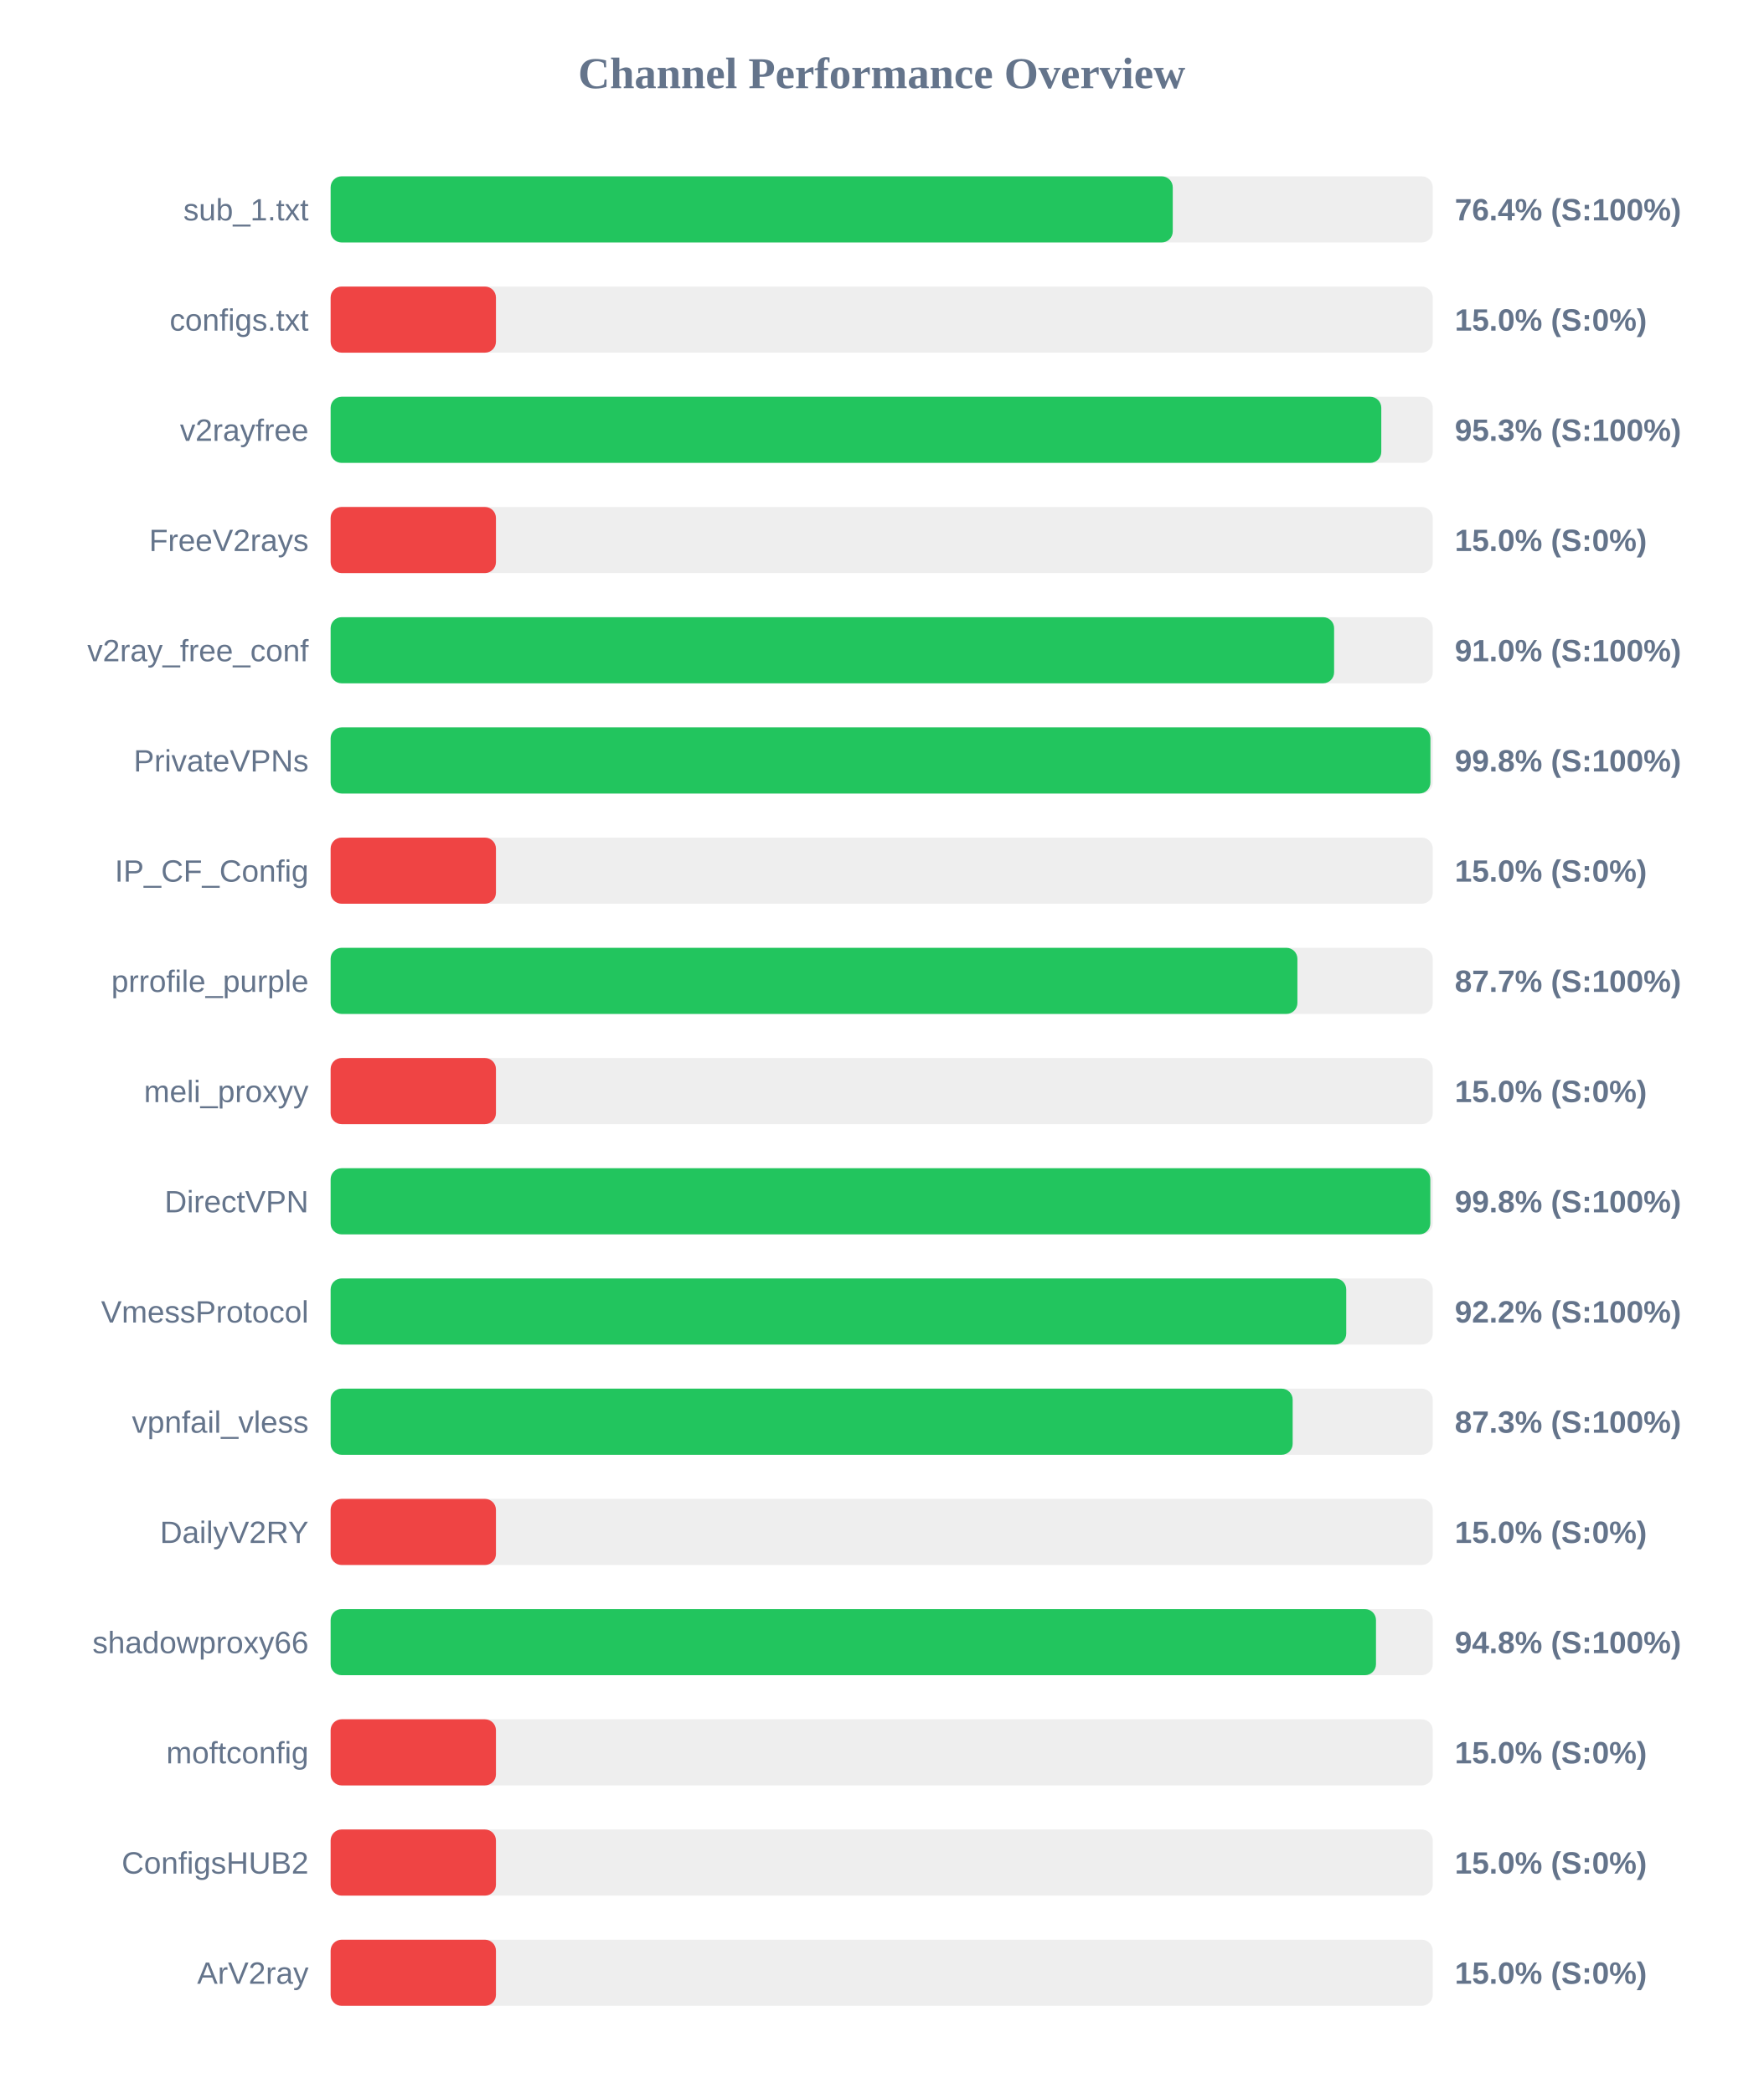
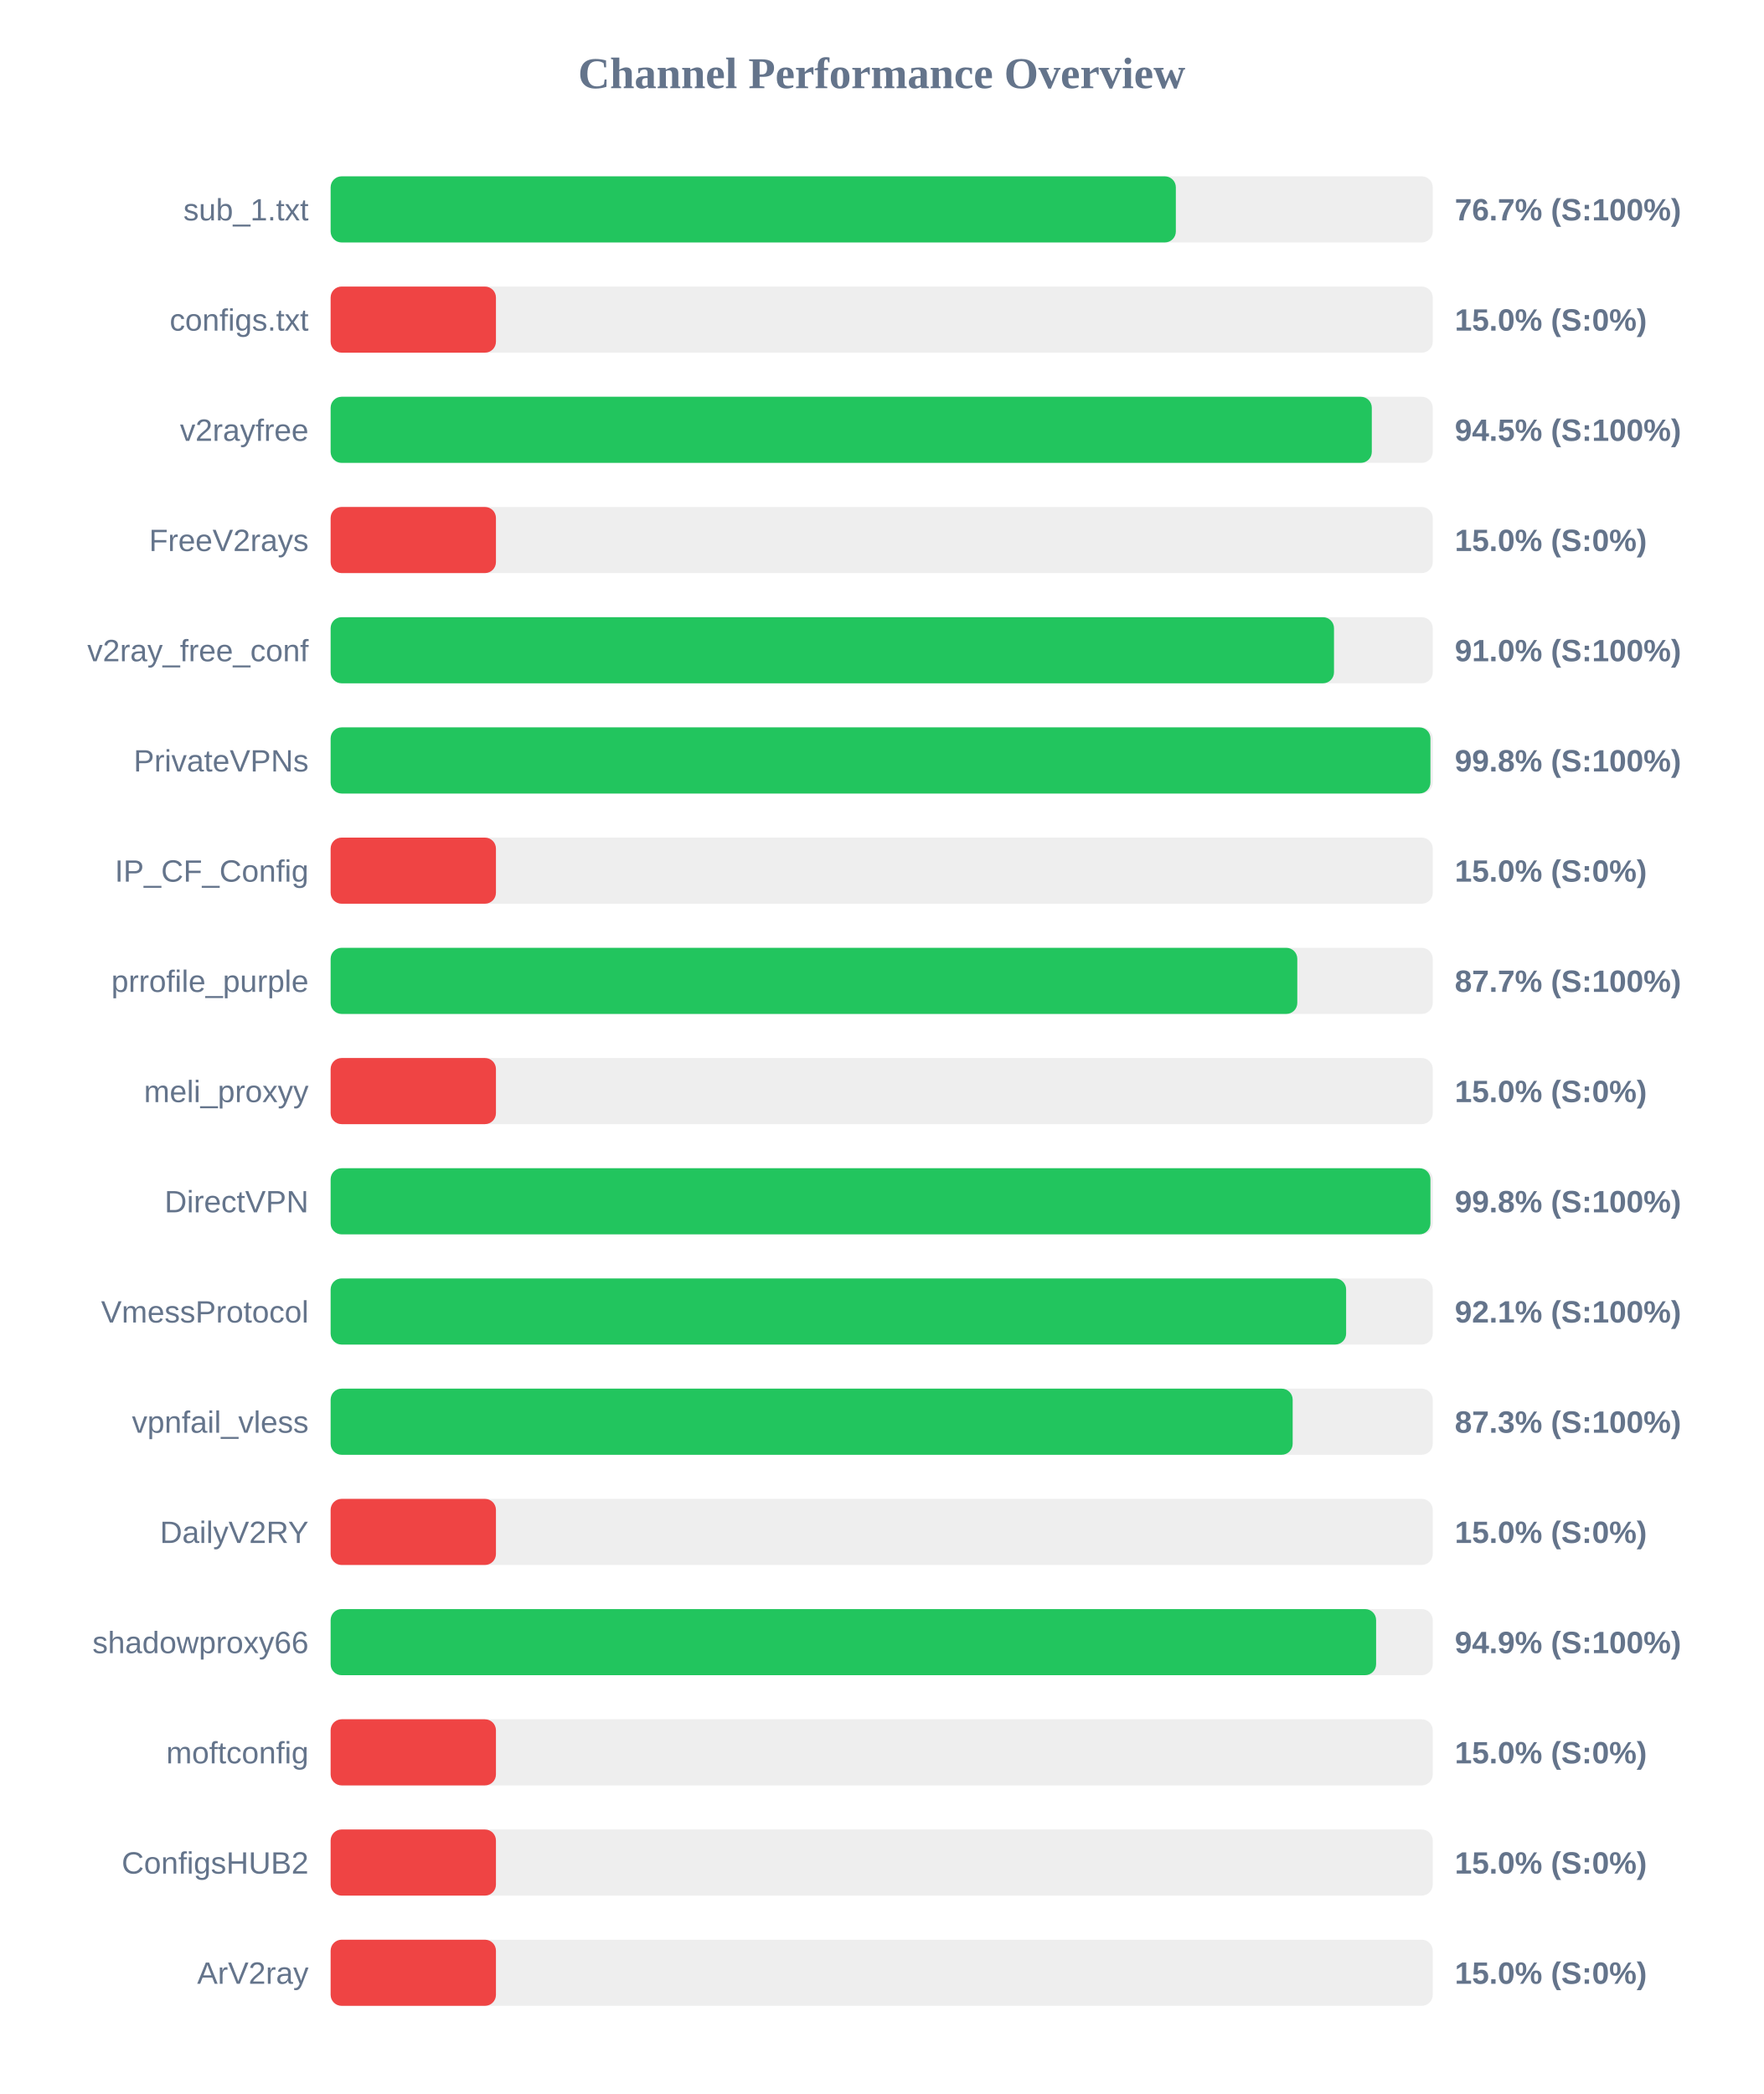
<svg xmlns="http://www.w3.org/2000/svg" width="800" height="950" version="1.1">
  <style>
        .row { font: 14px Arial; fill: #64748b; }
        .score { font: bold 14px Arial; fill: #64748b; }
    </style>
  <text x="400" y="40" text-anchor="middle" font-size="20px" font-weight="bold" fill="#64748b">Channel Performance Overview</text>
  <rect x="150" y="80" width="500" height="30" fill="#eee" rx="5" />
-   <rect x="150" y="80" width="382.05" height="30" fill="#22c55e" rx="5" />
+   <rect x="150" y="80" width="383.45" height="30" fill="#22c55e" rx="5" />
  <text x="140" y="100" text-anchor="end" class="row">sub_1.txt</text>
-   <text x="660" y="100" text-anchor="start" class="score">76.4% (S:100%)</text>
+   <text x="660" y="100" text-anchor="start" class="score">76.7% (S:100%)</text>
  <rect x="150" y="130" width="500" height="30" fill="#eee" rx="5" />
  <rect x="150" y="130" width="75.0" height="30" fill="#ef4444" rx="5" />
  <text x="140" y="150" text-anchor="end" class="row">configs.txt</text>
  <text x="660" y="150" text-anchor="start" class="score">15.0% (S:0%)</text>
  <rect x="150" y="180" width="500" height="30" fill="#eee" rx="5" />
-   <rect x="150" y="180" width="476.65" height="30" fill="#22c55e" rx="5" />
+   <rect x="150" y="180" width="472.35" height="30" fill="#22c55e" rx="5" />
  <text x="140" y="200" text-anchor="end" class="row">v2rayfree</text>
-   <text x="660" y="200" text-anchor="start" class="score">95.3% (S:100%)</text>
+   <text x="660" y="200" text-anchor="start" class="score">94.5% (S:100%)</text>
  <rect x="150" y="230" width="500" height="30" fill="#eee" rx="5" />
  <rect x="150" y="230" width="75.0" height="30" fill="#ef4444" rx="5" />
  <text x="140" y="250" text-anchor="end" class="row">FreeV2rays</text>
  <text x="660" y="250" text-anchor="start" class="score">15.0% (S:0%)</text>
  <rect x="150" y="280" width="500" height="30" fill="#eee" rx="5" />
-   <rect x="150" y="280" width="455.25" height="30" fill="#22c55e" rx="5" />
+   <rect x="150" y="280" width="455.2" height="30" fill="#22c55e" rx="5" />
  <text x="140" y="300" text-anchor="end" class="row">v2ray_free_conf</text>
  <text x="660" y="300" text-anchor="start" class="score">91.0% (S:100%)</text>
  <rect x="150" y="330" width="500" height="30" fill="#eee" rx="5" />
  <rect x="150" y="330" width="498.95" height="30" fill="#22c55e" rx="5" />
  <text x="140" y="350" text-anchor="end" class="row">PrivateVPNs</text>
  <text x="660" y="350" text-anchor="start" class="score">99.8% (S:100%)</text>
  <rect x="150" y="380" width="500" height="30" fill="#eee" rx="5" />
  <rect x="150" y="380" width="75.0" height="30" fill="#ef4444" rx="5" />
  <text x="140" y="400" text-anchor="end" class="row">IP_CF_Config</text>
  <text x="660" y="400" text-anchor="start" class="score">15.0% (S:0%)</text>
  <rect x="150" y="430" width="500" height="30" fill="#eee" rx="5" />
-   <rect x="150" y="430" width="438.6" height="30" fill="#22c55e" rx="5" />
+   <rect x="150" y="430" width="438.55" height="30" fill="#22c55e" rx="5" />
  <text x="140" y="450" text-anchor="end" class="row">prrofile_purple</text>
  <text x="660" y="450" text-anchor="start" class="score">87.7% (S:100%)</text>
  <rect x="150" y="480" width="500" height="30" fill="#eee" rx="5" />
  <rect x="150" y="480" width="75.0" height="30" fill="#ef4444" rx="5" />
  <text x="140" y="500" text-anchor="end" class="row">meli_proxyy</text>
  <text x="660" y="500" text-anchor="start" class="score">15.0% (S:0%)</text>
  <rect x="150" y="530" width="500" height="30" fill="#eee" rx="5" />
-   <rect x="150" y="530" width="498.9" height="30" fill="#22c55e" rx="5" />
+   <rect x="150" y="530" width="498.95" height="30" fill="#22c55e" rx="5" />
  <text x="140" y="550" text-anchor="end" class="row">DirectVPN</text>
  <text x="660" y="550" text-anchor="start" class="score">99.8% (S:100%)</text>
  <rect x="150" y="580" width="500" height="30" fill="#eee" rx="5" />
-   <rect x="150" y="580" width="460.75" height="30" fill="#22c55e" rx="5" />
+   <rect x="150" y="580" width="460.7" height="30" fill="#22c55e" rx="5" />
  <text x="140" y="600" text-anchor="end" class="row">VmessProtocol</text>
-   <text x="660" y="600" text-anchor="start" class="score">92.2% (S:100%)</text>
+   <text x="660" y="600" text-anchor="start" class="score">92.1% (S:100%)</text>
  <rect x="150" y="630" width="500" height="30" fill="#eee" rx="5" />
  <rect x="150" y="630" width="436.45" height="30" fill="#22c55e" rx="5" />
  <text x="140" y="650" text-anchor="end" class="row">vpnfail_vless</text>
  <text x="660" y="650" text-anchor="start" class="score">87.3% (S:100%)</text>
  <rect x="150" y="680" width="500" height="30" fill="#eee" rx="5" />
  <rect x="150" y="680" width="75.0" height="30" fill="#ef4444" rx="5" />
  <text x="140" y="700" text-anchor="end" class="row">DailyV2RY</text>
  <text x="660" y="700" text-anchor="start" class="score">15.0% (S:0%)</text>
  <rect x="150" y="730" width="500" height="30" fill="#eee" rx="5" />
-   <rect x="150" y="730" width="474.25" height="30" fill="#22c55e" rx="5" />
+   <rect x="150" y="730" width="474.3" height="30" fill="#22c55e" rx="5" />
  <text x="140" y="750" text-anchor="end" class="row">shadowproxy66</text>
-   <text x="660" y="750" text-anchor="start" class="score">94.8% (S:100%)</text>
+   <text x="660" y="750" text-anchor="start" class="score">94.9% (S:100%)</text>
  <rect x="150" y="780" width="500" height="30" fill="#eee" rx="5" />
  <rect x="150" y="780" width="75.0" height="30" fill="#ef4444" rx="5" />
  <text x="140" y="800" text-anchor="end" class="row">moftconfig</text>
  <text x="660" y="800" text-anchor="start" class="score">15.0% (S:0%)</text>
  <rect x="150" y="830" width="500" height="30" fill="#eee" rx="5" />
  <rect x="150" y="830" width="75.0" height="30" fill="#ef4444" rx="5" />
  <text x="140" y="850" text-anchor="end" class="row">ConfigsHUB2</text>
  <text x="660" y="850" text-anchor="start" class="score">15.0% (S:0%)</text>
  <rect x="150" y="880" width="500" height="30" fill="#eee" rx="5" />
  <rect x="150" y="880" width="75.0" height="30" fill="#ef4444" rx="5" />
  <text x="140" y="900" text-anchor="end" class="row">ArV2ray</text>
  <text x="660" y="900" text-anchor="start" class="score">15.0% (S:0%)</text>
</svg>
